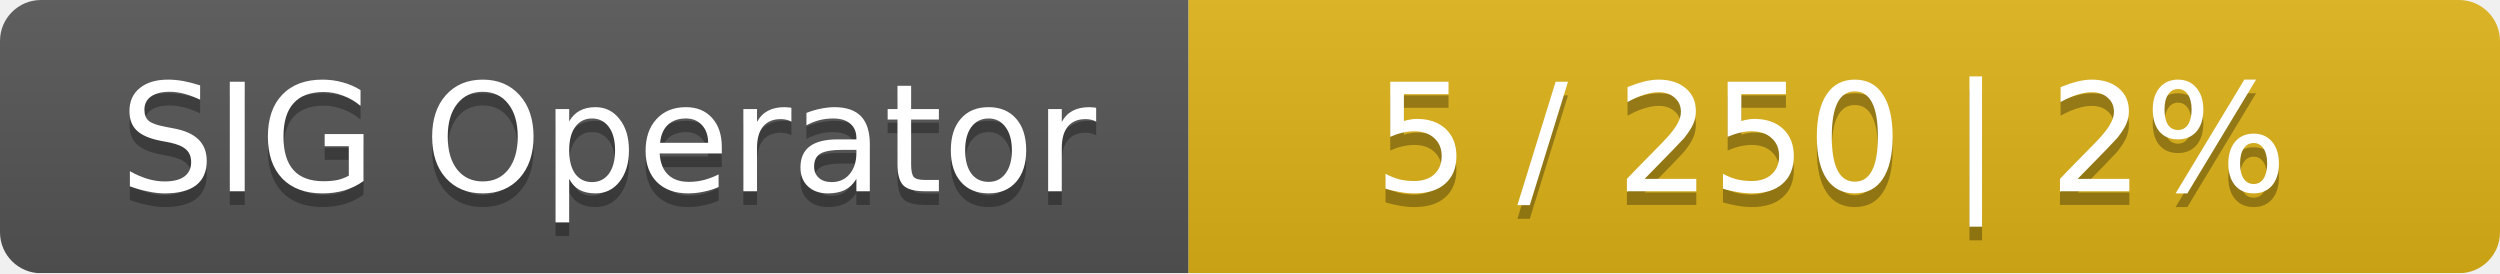
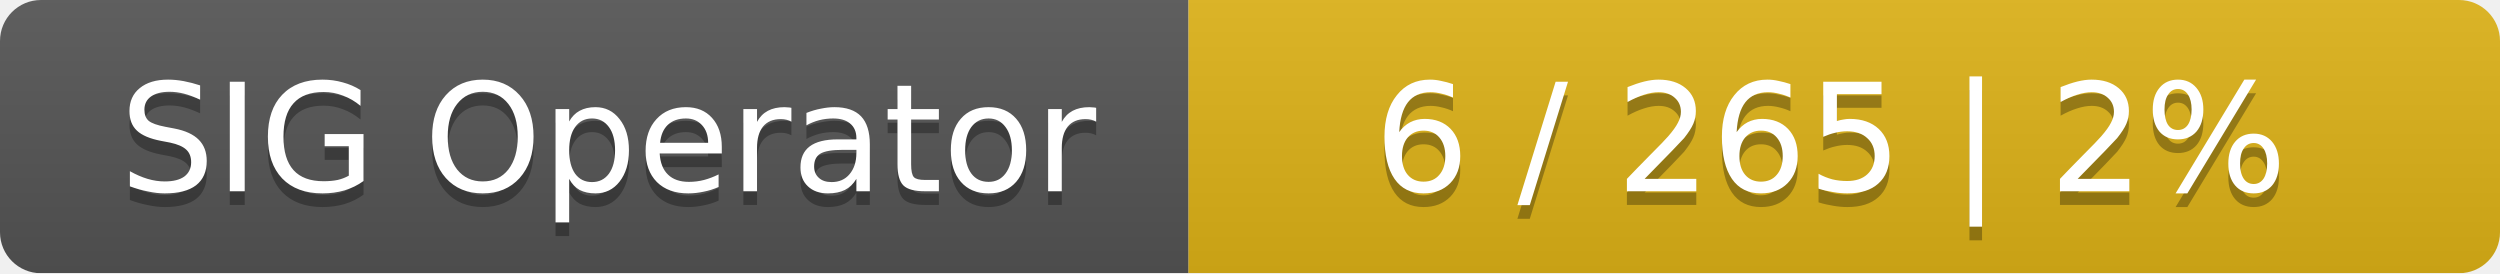
<svg xmlns="http://www.w3.org/2000/svg" width="183" height="20">
  <linearGradient id="smooth" x2="0" y2="100%">
    <stop offset="0" stop-color="#bbb" stop-opacity=".1" />
    <stop offset="1" stop-opacity=".1" />
  </linearGradient>
  <mask id="round">
    <rect width="183" height="20" rx="3" fill="#fff" />
  </mask>
  <g mask="url(#round)">
    <rect width="87" height="20" fill="#555" />
    <rect x="87" width="96" height="20" fill="#dfb317" />
    <rect width="183" height="20" fill="url(#smooth)" />
  </g>
  <g fill="#fff" text-anchor="middle" font-family="DejaVu Sans,Verdana,Geneva,sans-serif" font-size="11">
    <text x="44.5" y="15" fill="#010101" fill-opacity=".3">SIG Operator</text>
    <text x="44.5" y="14">SIG Operator</text>
-     <text x="134" y="15" fill="#010101" fill-opacity=".3">5 / 250    |    2%</text>
-     <text x="134" y="14">5 / 250    |    2%</text>
+     <text x="134" y="15" fill="#010101" fill-opacity=".3">6 / 265    |    2%</text>
+     <text x="134" y="14">6 / 265    |    2%</text>
  </g>
</svg>
